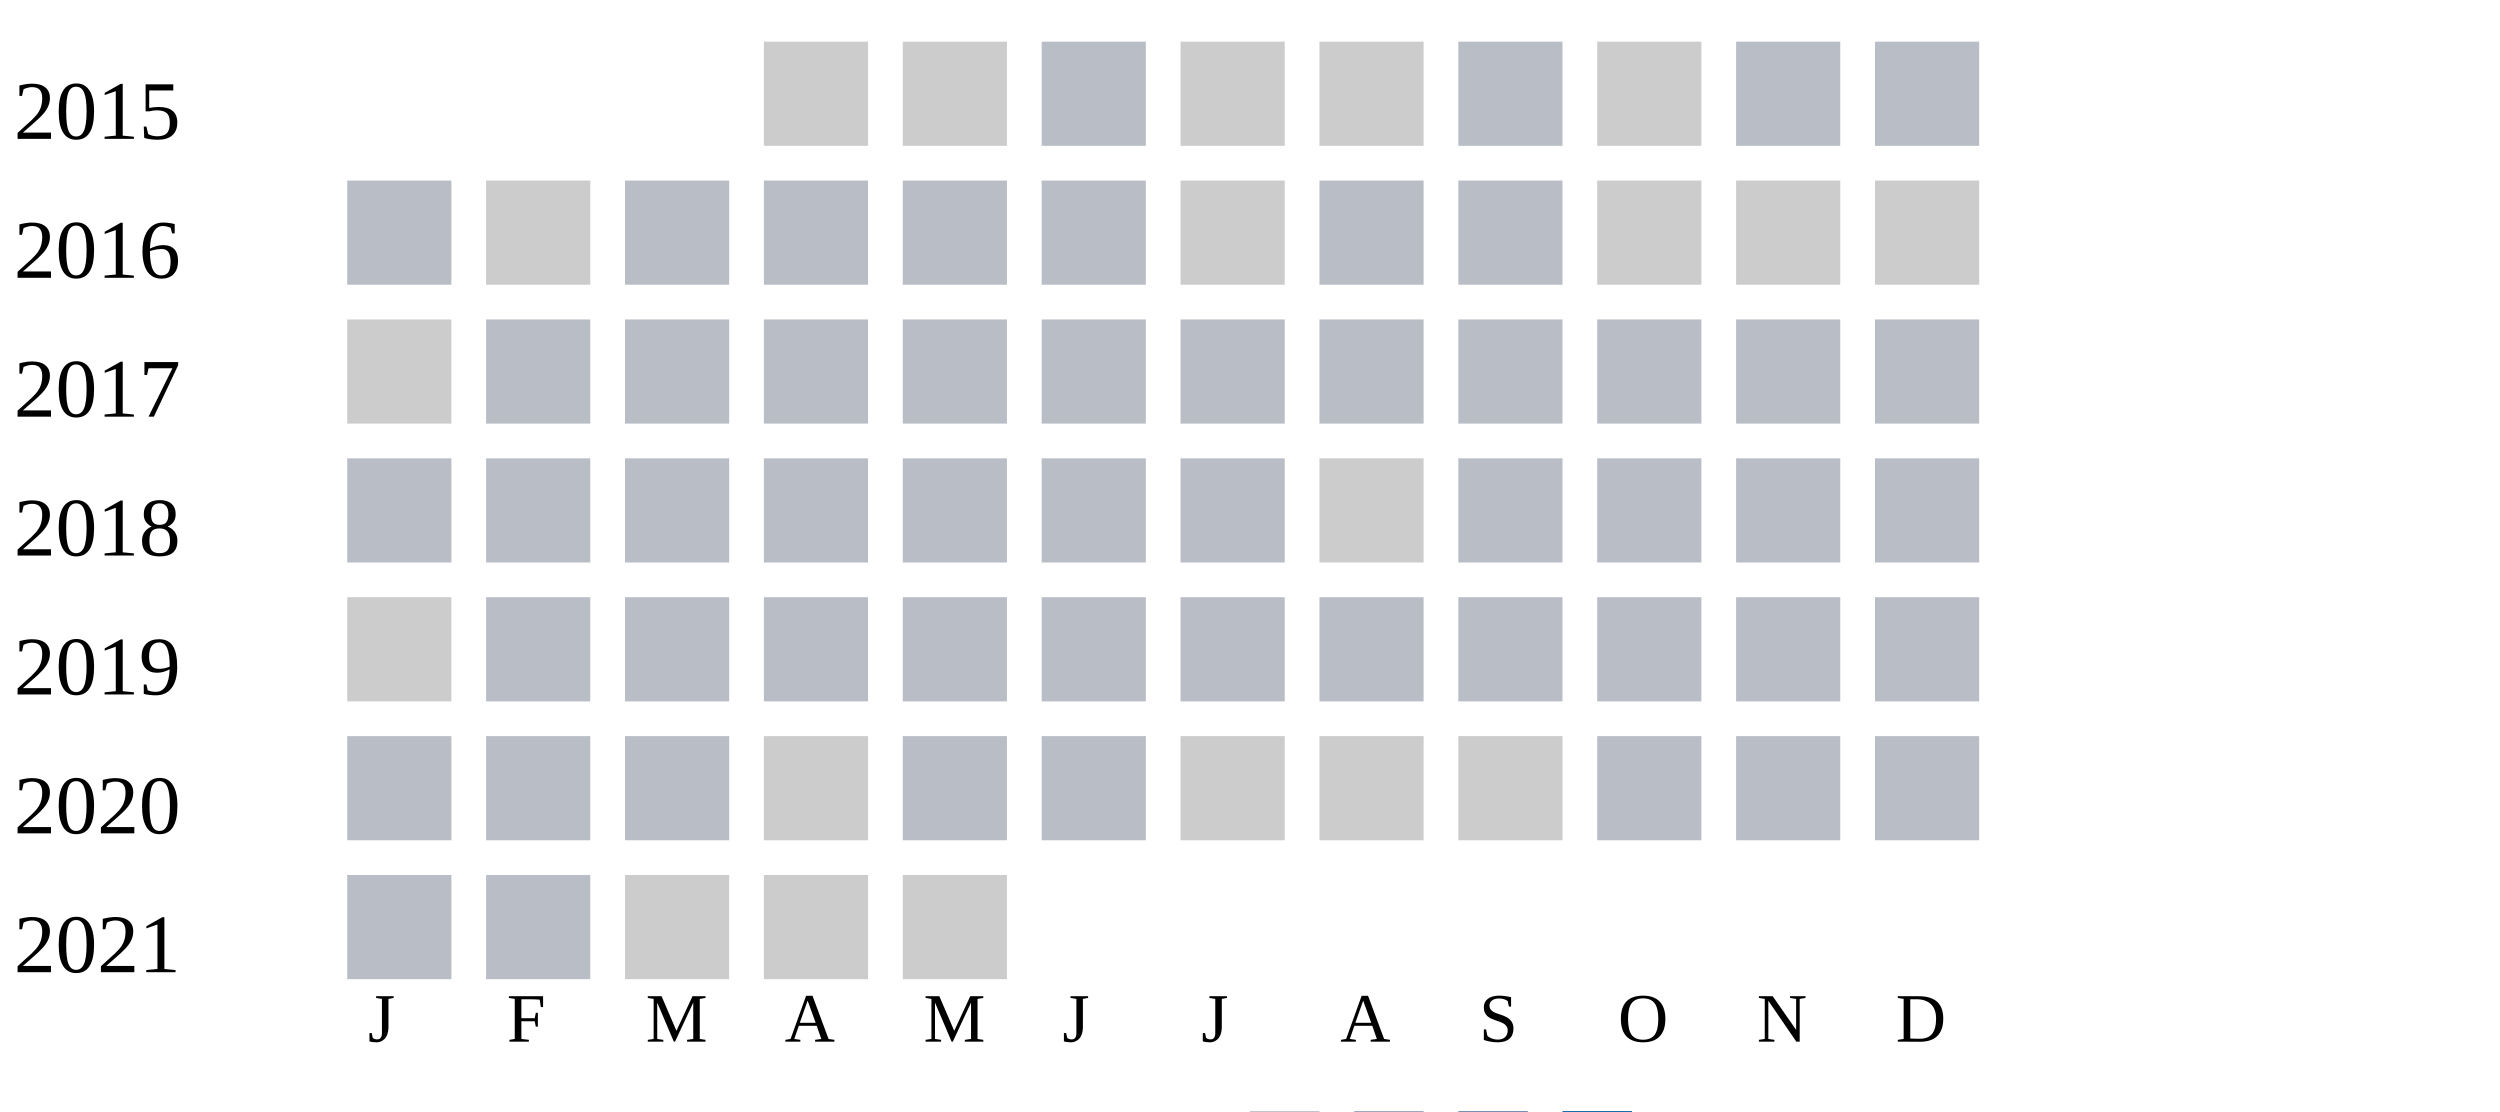
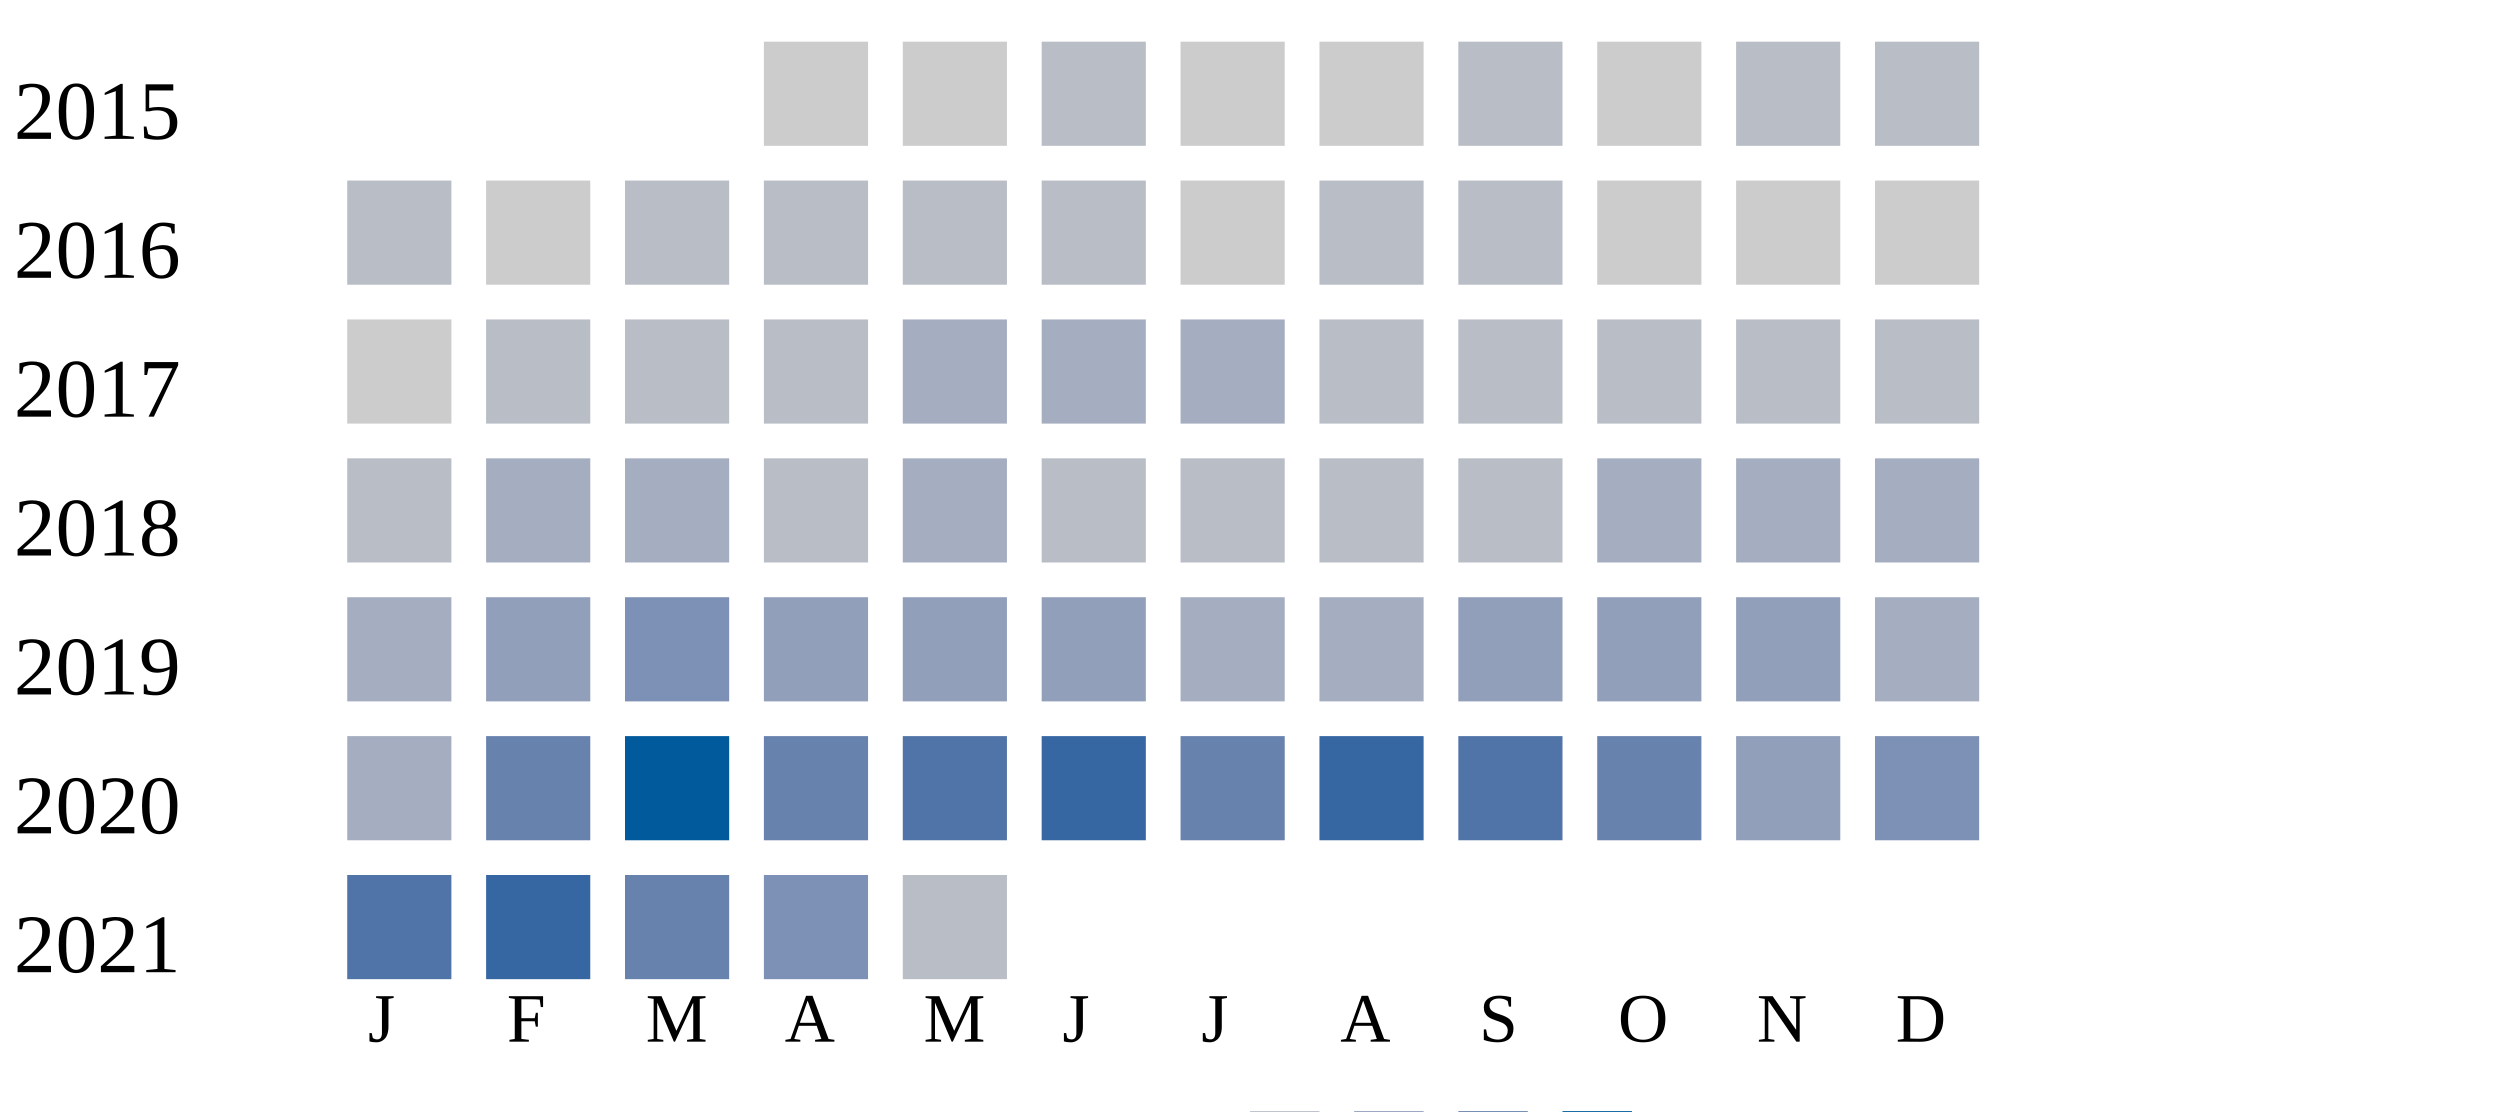
<svg xmlns="http://www.w3.org/2000/svg" width="360" height="160">
  <g transform="translate(0 0)">
    <text x="2" y="20">2015</text>
    <rect x="110" y="6" width="15" height="15" fill="#cccccc" />
    <rect x="130" y="6" width="15" height="15" fill="#cccccc" />
    <rect x="150" y="6" width="15" height="15" fill="#b9bdc6" />
    <rect x="170" y="6" width="15" height="15" fill="#cccccc" />
    <rect x="190" y="6" width="15" height="15" fill="#cccccc" />
    <rect x="210" y="6" width="15" height="15" fill="#b9bdc6" />
    <rect x="230" y="6" width="15" height="15" fill="#cccccc" />
    <rect x="250" y="6" width="15" height="15" fill="#b9bdc6" />
    <rect x="270" y="6" width="15" height="15" fill="#b9bdc6" />
  </g>
  <g transform="translate(0 20)">
    <text x="2" y="20">2016</text>
    <rect x="50" y="6" width="15" height="15" fill="#b9bdc6" />
    <rect x="70" y="6" width="15" height="15" fill="#cccccc" />
    <rect x="90" y="6" width="15" height="15" fill="#b9bdc6" />
    <rect x="110" y="6" width="15" height="15" fill="#b9bdc6" />
    <rect x="130" y="6" width="15" height="15" fill="#b9bdc6" />
    <rect x="150" y="6" width="15" height="15" fill="#b9bdc6" />
    <rect x="170" y="6" width="15" height="15" fill="#cccccc" />
    <rect x="190" y="6" width="15" height="15" fill="#b9bdc6" />
    <rect x="210" y="6" width="15" height="15" fill="#b9bdc6" />
    <rect x="230" y="6" width="15" height="15" fill="#cccccc" />
    <rect x="250" y="6" width="15" height="15" fill="#cccccc" />
    <rect x="270" y="6" width="15" height="15" fill="#cccccc" />
  </g>
  <g transform="translate(0 40)">
    <text x="2" y="20">2017</text>
    <rect x="50" y="6" width="15" height="15" fill="#cccccc" />
    <rect x="70" y="6" width="15" height="15" fill="#b9bdc6" />
    <rect x="90" y="6" width="15" height="15" fill="#b9bdc6" />
    <rect x="110" y="6" width="15" height="15" fill="#b9bdc6" />
-     <rect x="130" y="6" width="15" height="15" fill="#b9bdc6" />
-     <rect x="150" y="6" width="15" height="15" fill="#b9bdc6" />
-     <rect x="170" y="6" width="15" height="15" fill="#b9bdc6" />
+     <rect x="130" y="6" width="15" height="15" fill="#a5aec0" />
+     <rect x="150" y="6" width="15" height="15" fill="#a5aec0" />
+     <rect x="170" y="6" width="15" height="15" fill="#a5aec0" />
    <rect x="190" y="6" width="15" height="15" fill="#b9bdc6" />
    <rect x="210" y="6" width="15" height="15" fill="#b9bdc6" />
    <rect x="230" y="6" width="15" height="15" fill="#b9bdc6" />
    <rect x="250" y="6" width="15" height="15" fill="#b9bdc6" />
    <rect x="270" y="6" width="15" height="15" fill="#b9bdc6" />
  </g>
  <g transform="translate(0 60)">
    <text x="2" y="20">2018</text>
    <rect x="50" y="6" width="15" height="15" fill="#b9bdc6" />
-     <rect x="70" y="6" width="15" height="15" fill="#b9bdc6" />
-     <rect x="90" y="6" width="15" height="15" fill="#b9bdc6" />
+     <rect x="70" y="6" width="15" height="15" fill="#a5aec0" />
+     <rect x="90" y="6" width="15" height="15" fill="#a5aec0" />
    <rect x="110" y="6" width="15" height="15" fill="#b9bdc6" />
-     <rect x="130" y="6" width="15" height="15" fill="#b9bdc6" />
-     <rect x="150" y="6" width="15" height="15" fill="#b9bdc6" />
-     <rect x="170" y="6" width="15" height="15" fill="#b9bdc6" />
-     <rect x="190" y="6" width="15" height="15" fill="#cccccc" />
-     <rect x="210" y="6" width="15" height="15" fill="#b9bdc6" />
-     <rect x="230" y="6" width="15" height="15" fill="#b9bdc6" />
-     <rect x="250" y="6" width="15" height="15" fill="#b9bdc6" />
-     <rect x="270" y="6" width="15" height="15" fill="#b9bdc6" />
-   </g>
-   <g transform="translate(0 80)">
-     <text x="2" y="20">2019</text>
-     <rect x="50" y="6" width="15" height="15" fill="#cccccc" />
-     <rect x="70" y="6" width="15" height="15" fill="#b9bdc6" />
-     <rect x="90" y="6" width="15" height="15" fill="#b9bdc6" />
-     <rect x="110" y="6" width="15" height="15" fill="#b9bdc6" />
-     <rect x="130" y="6" width="15" height="15" fill="#b9bdc6" />
+     <rect x="130" y="6" width="15" height="15" fill="#a5aec0" />
    <rect x="150" y="6" width="15" height="15" fill="#b9bdc6" />
    <rect x="170" y="6" width="15" height="15" fill="#b9bdc6" />
    <rect x="190" y="6" width="15" height="15" fill="#b9bdc6" />
    <rect x="210" y="6" width="15" height="15" fill="#b9bdc6" />
-     <rect x="230" y="6" width="15" height="15" fill="#b9bdc6" />
-     <rect x="250" y="6" width="15" height="15" fill="#b9bdc6" />
-     <rect x="270" y="6" width="15" height="15" fill="#b9bdc6" />
+     <rect x="230" y="6" width="15" height="15" fill="#a5aec0" />
+     <rect x="250" y="6" width="15" height="15" fill="#a5aec0" />
+     <rect x="270" y="6" width="15" height="15" fill="#a5aec0" />
+   </g>
+   <g transform="translate(0 80)">
+     <text x="2" y="20">2019</text>
+     <rect x="50" y="6" width="15" height="15" fill="#a5aec0" />
+     <rect x="70" y="6" width="15" height="15" fill="#919fba" />
+     <rect x="90" y="6" width="15" height="15" fill="#7d90b5" />
+     <rect x="110" y="6" width="15" height="15" fill="#919fba" />
+     <rect x="130" y="6" width="15" height="15" fill="#919fba" />
+     <rect x="150" y="6" width="15" height="15" fill="#919fba" />
+     <rect x="170" y="6" width="15" height="15" fill="#a5aec0" />
+     <rect x="190" y="6" width="15" height="15" fill="#a5aec0" />
+     <rect x="210" y="6" width="15" height="15" fill="#919fba" />
+     <rect x="230" y="6" width="15" height="15" fill="#919fba" />
+     <rect x="250" y="6" width="15" height="15" fill="#919fba" />
+     <rect x="270" y="6" width="15" height="15" fill="#a5aec0" />
  </g>
  <g transform="translate(0 100)">
    <text x="2" y="20">2020</text>
-     <rect x="50" y="6" width="15" height="15" fill="#b9bdc6" />
-     <rect x="70" y="6" width="15" height="15" fill="#b9bdc6" />
-     <rect x="90" y="6" width="15" height="15" fill="#b9bdc6" />
-     <rect x="110" y="6" width="15" height="15" fill="#cccccc" />
-     <rect x="130" y="6" width="15" height="15" fill="#b9bdc6" />
-     <rect x="150" y="6" width="15" height="15" fill="#b9bdc6" />
-     <rect x="170" y="6" width="15" height="15" fill="#cccccc" />
-     <rect x="190" y="6" width="15" height="15" fill="#cccccc" />
-     <rect x="210" y="6" width="15" height="15" fill="#cccccc" />
-     <rect x="230" y="6" width="15" height="15" fill="#b9bdc6" />
-     <rect x="250" y="6" width="15" height="15" fill="#b9bdc6" />
-     <rect x="270" y="6" width="15" height="15" fill="#b9bdc6" />
+     <rect x="50" y="6" width="15" height="15" fill="#a5aec0" />
+     <rect x="70" y="6" width="15" height="15" fill="#6882ae" />
+     <rect x="90" y="6" width="15" height="15" fill="#005a9c" />
+     <rect x="110" y="6" width="15" height="15" fill="#6882ae" />
+     <rect x="130" y="6" width="15" height="15" fill="#5174a8" />
+     <rect x="150" y="6" width="15" height="15" fill="#3667a2" />
+     <rect x="170" y="6" width="15" height="15" fill="#6882ae" />
+     <rect x="190" y="6" width="15" height="15" fill="#3667a2" />
+     <rect x="210" y="6" width="15" height="15" fill="#5174a8" />
+     <rect x="230" y="6" width="15" height="15" fill="#6882ae" />
+     <rect x="250" y="6" width="15" height="15" fill="#919fba" />
+     <rect x="270" y="6" width="15" height="15" fill="#7d90b5" />
  </g>
  <g transform="translate(0 120)">
    <text x="2" y="20">2021</text>
-     <rect x="50" y="6" width="15" height="15" fill="#b9bdc6" />
-     <rect x="70" y="6" width="15" height="15" fill="#b9bdc6" />
-     <rect x="90" y="6" width="15" height="15" fill="#cccccc" />
-     <rect x="110" y="6" width="15" height="15" fill="#cccccc" />
-     <rect x="130" y="6" width="15" height="15" fill="#cccccc" />
+     <rect x="50" y="6" width="15" height="15" fill="#5174a8" />
+     <rect x="70" y="6" width="15" height="15" fill="#3667a2" />
+     <rect x="90" y="6" width="15" height="15" fill="#6882ae" />
+     <rect x="110" y="6" width="15" height="15" fill="#7d90b5" />
+     <rect x="130" y="6" width="15" height="15" fill="#b9bdc6" />
  </g>
  <text style="font-size: 10px; text-align: center" x="53" y="150">J</text>
  <text style="font-size: 10px; text-align: center" x="73" y="150">F</text>
  <text style="font-size: 10px; text-align: center" x="93" y="150">M</text>
  <text style="font-size: 10px; text-align: center" x="113" y="150">A</text>
  <text style="font-size: 10px; text-align: center" x="133" y="150">M</text>
  <text style="font-size: 10px; text-align: center" x="153" y="150">J</text>
  <text style="font-size: 10px; text-align: center" x="173" y="150">J</text>
  <text style="font-size: 10px; text-align: center" x="193" y="150">A</text>
  <text style="font-size: 10px; text-align: center" x="213" y="150">S</text>
  <text style="font-size: 10px; text-align: center" x="233" y="150">O</text>
  <text style="font-size: 10px; text-align: center" x="253" y="150">N</text>
  <text style="font-size: 10px; text-align: center" x="273" y="150">D</text>
  <text style="font-size: 10px;" x="155" y="169">Less</text>
  <rect fill="#b9bdc6" width="10" height="10" x="180" y="160" />
  <rect fill="#919fba" width="10" height="10" x="195" y="160" />
  <rect fill="#6882ae" width="10" height="10" x="210" y="160" />
  <rect fill="#005a9c" width="10" height="10" x="225" y="160" />
  <text x="240" y="169" style="font-size: 10px;">More</text>
</svg>
